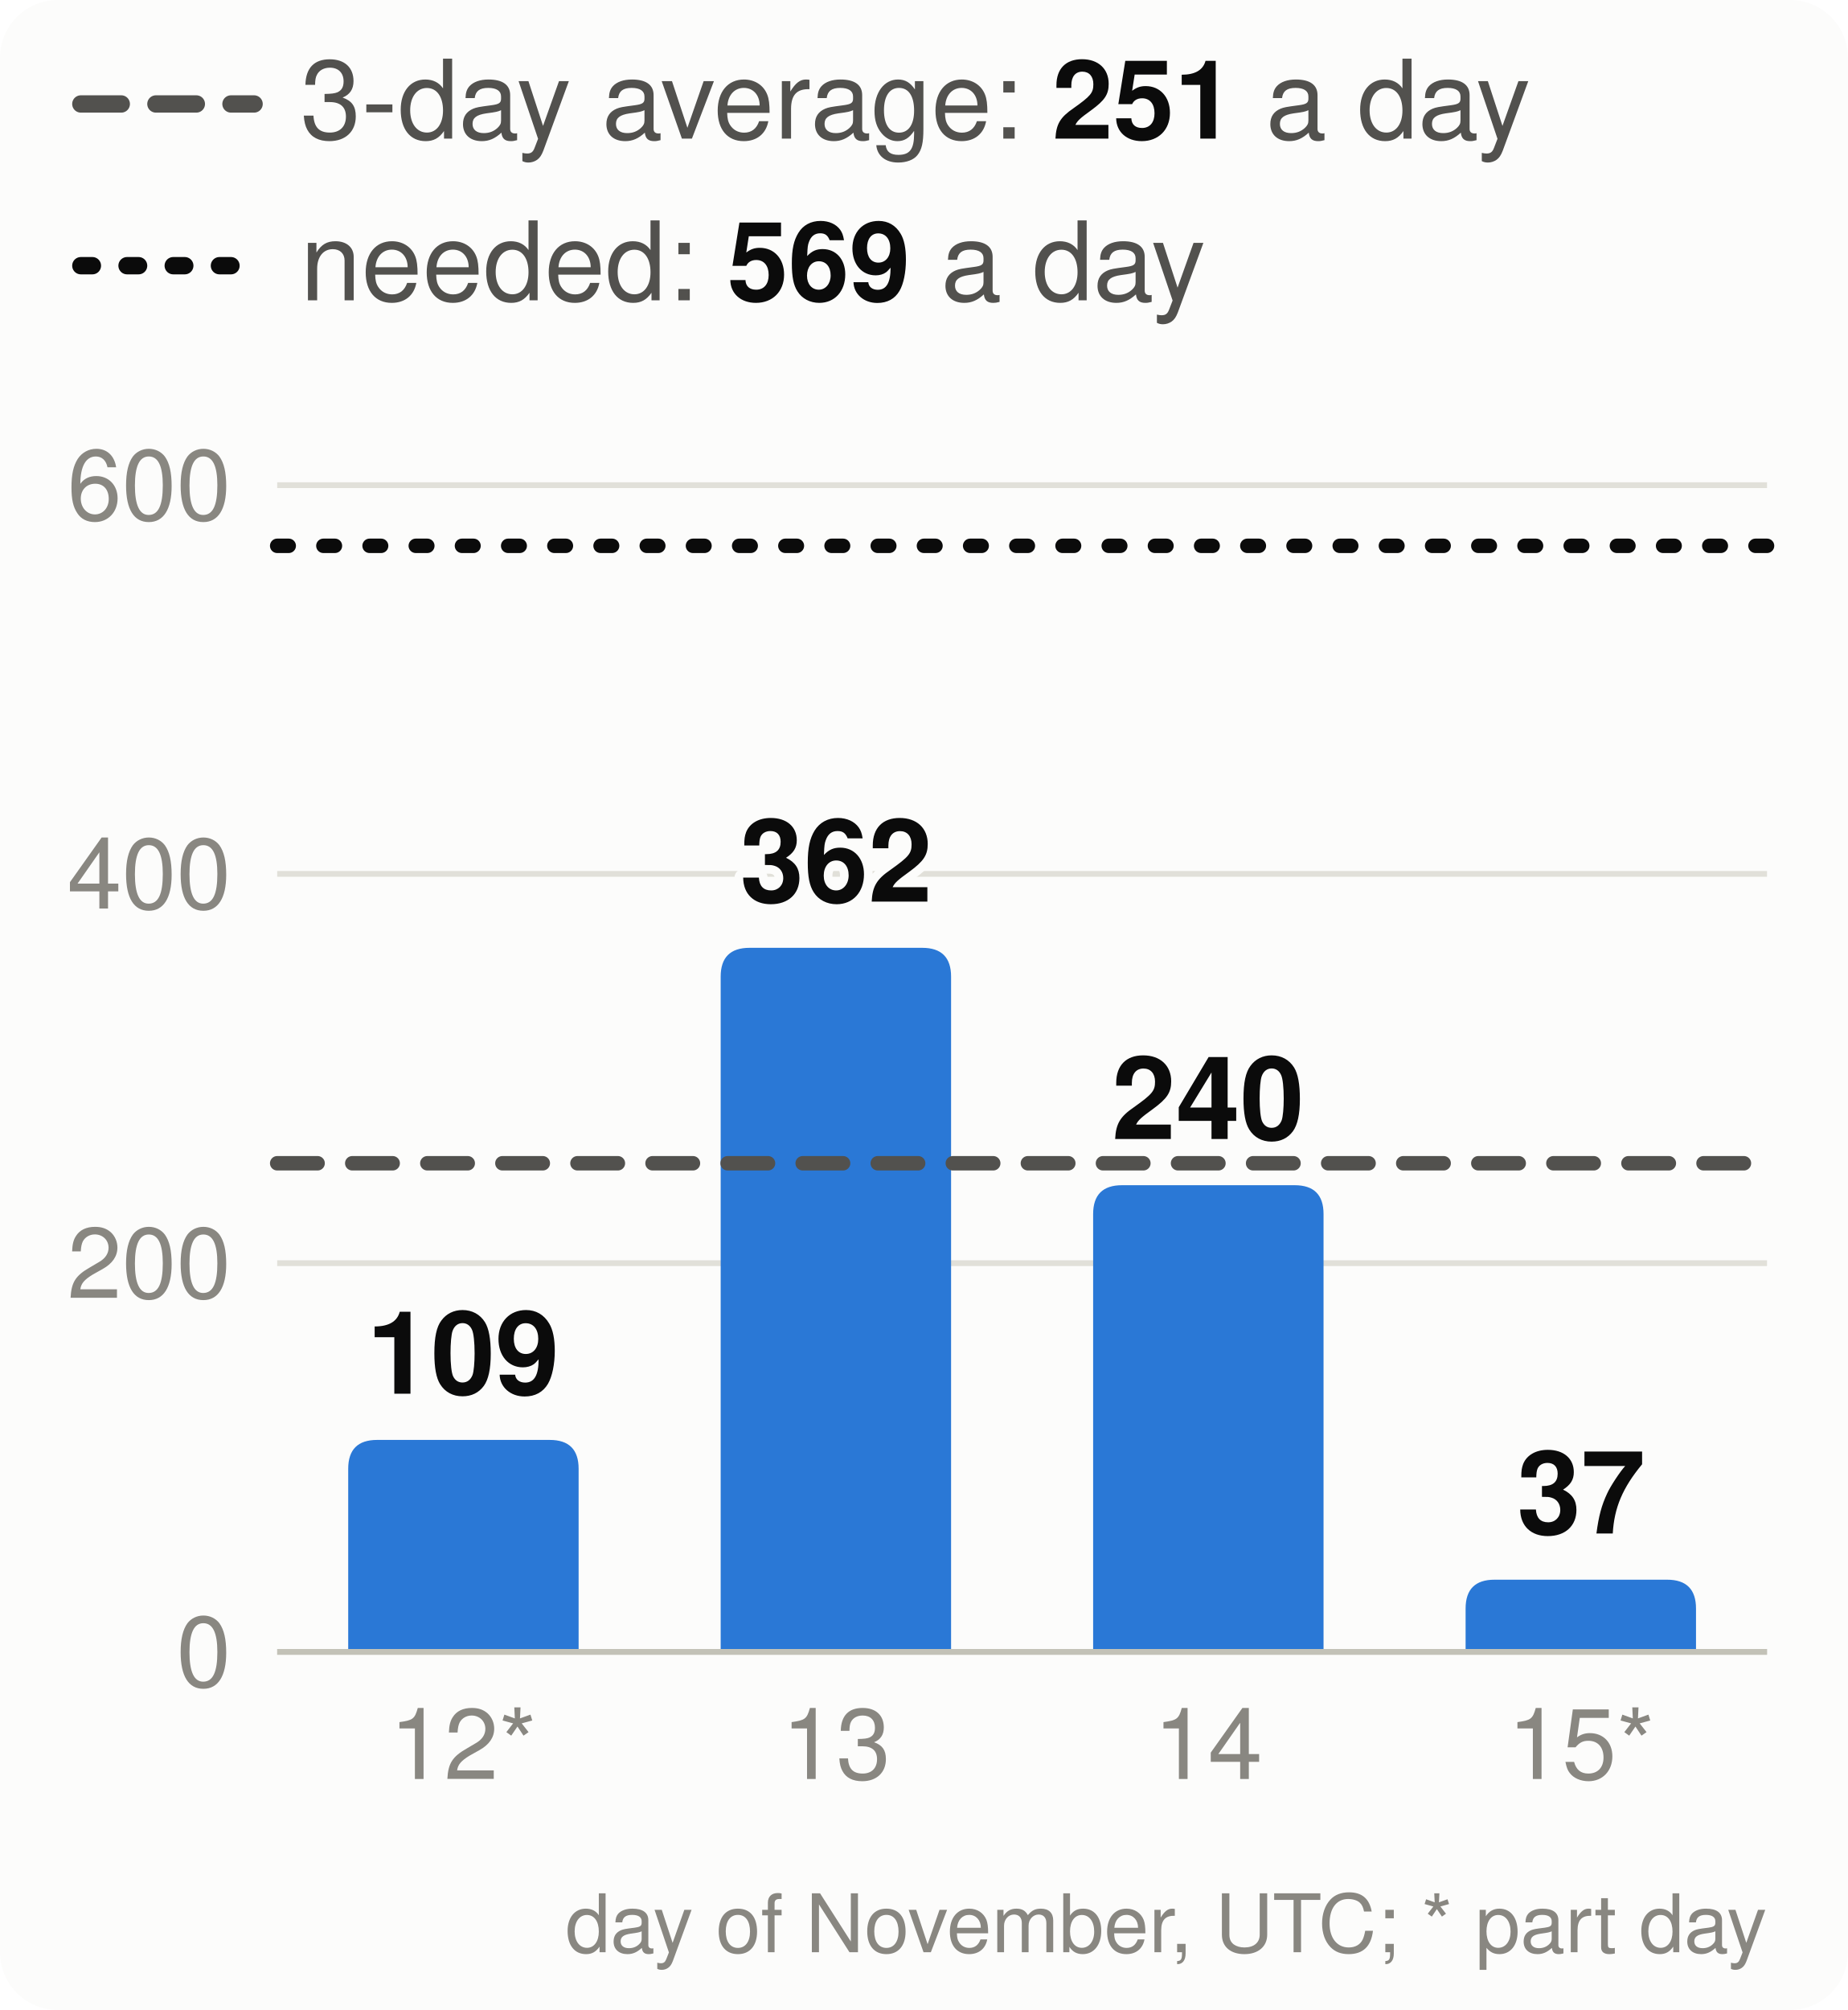
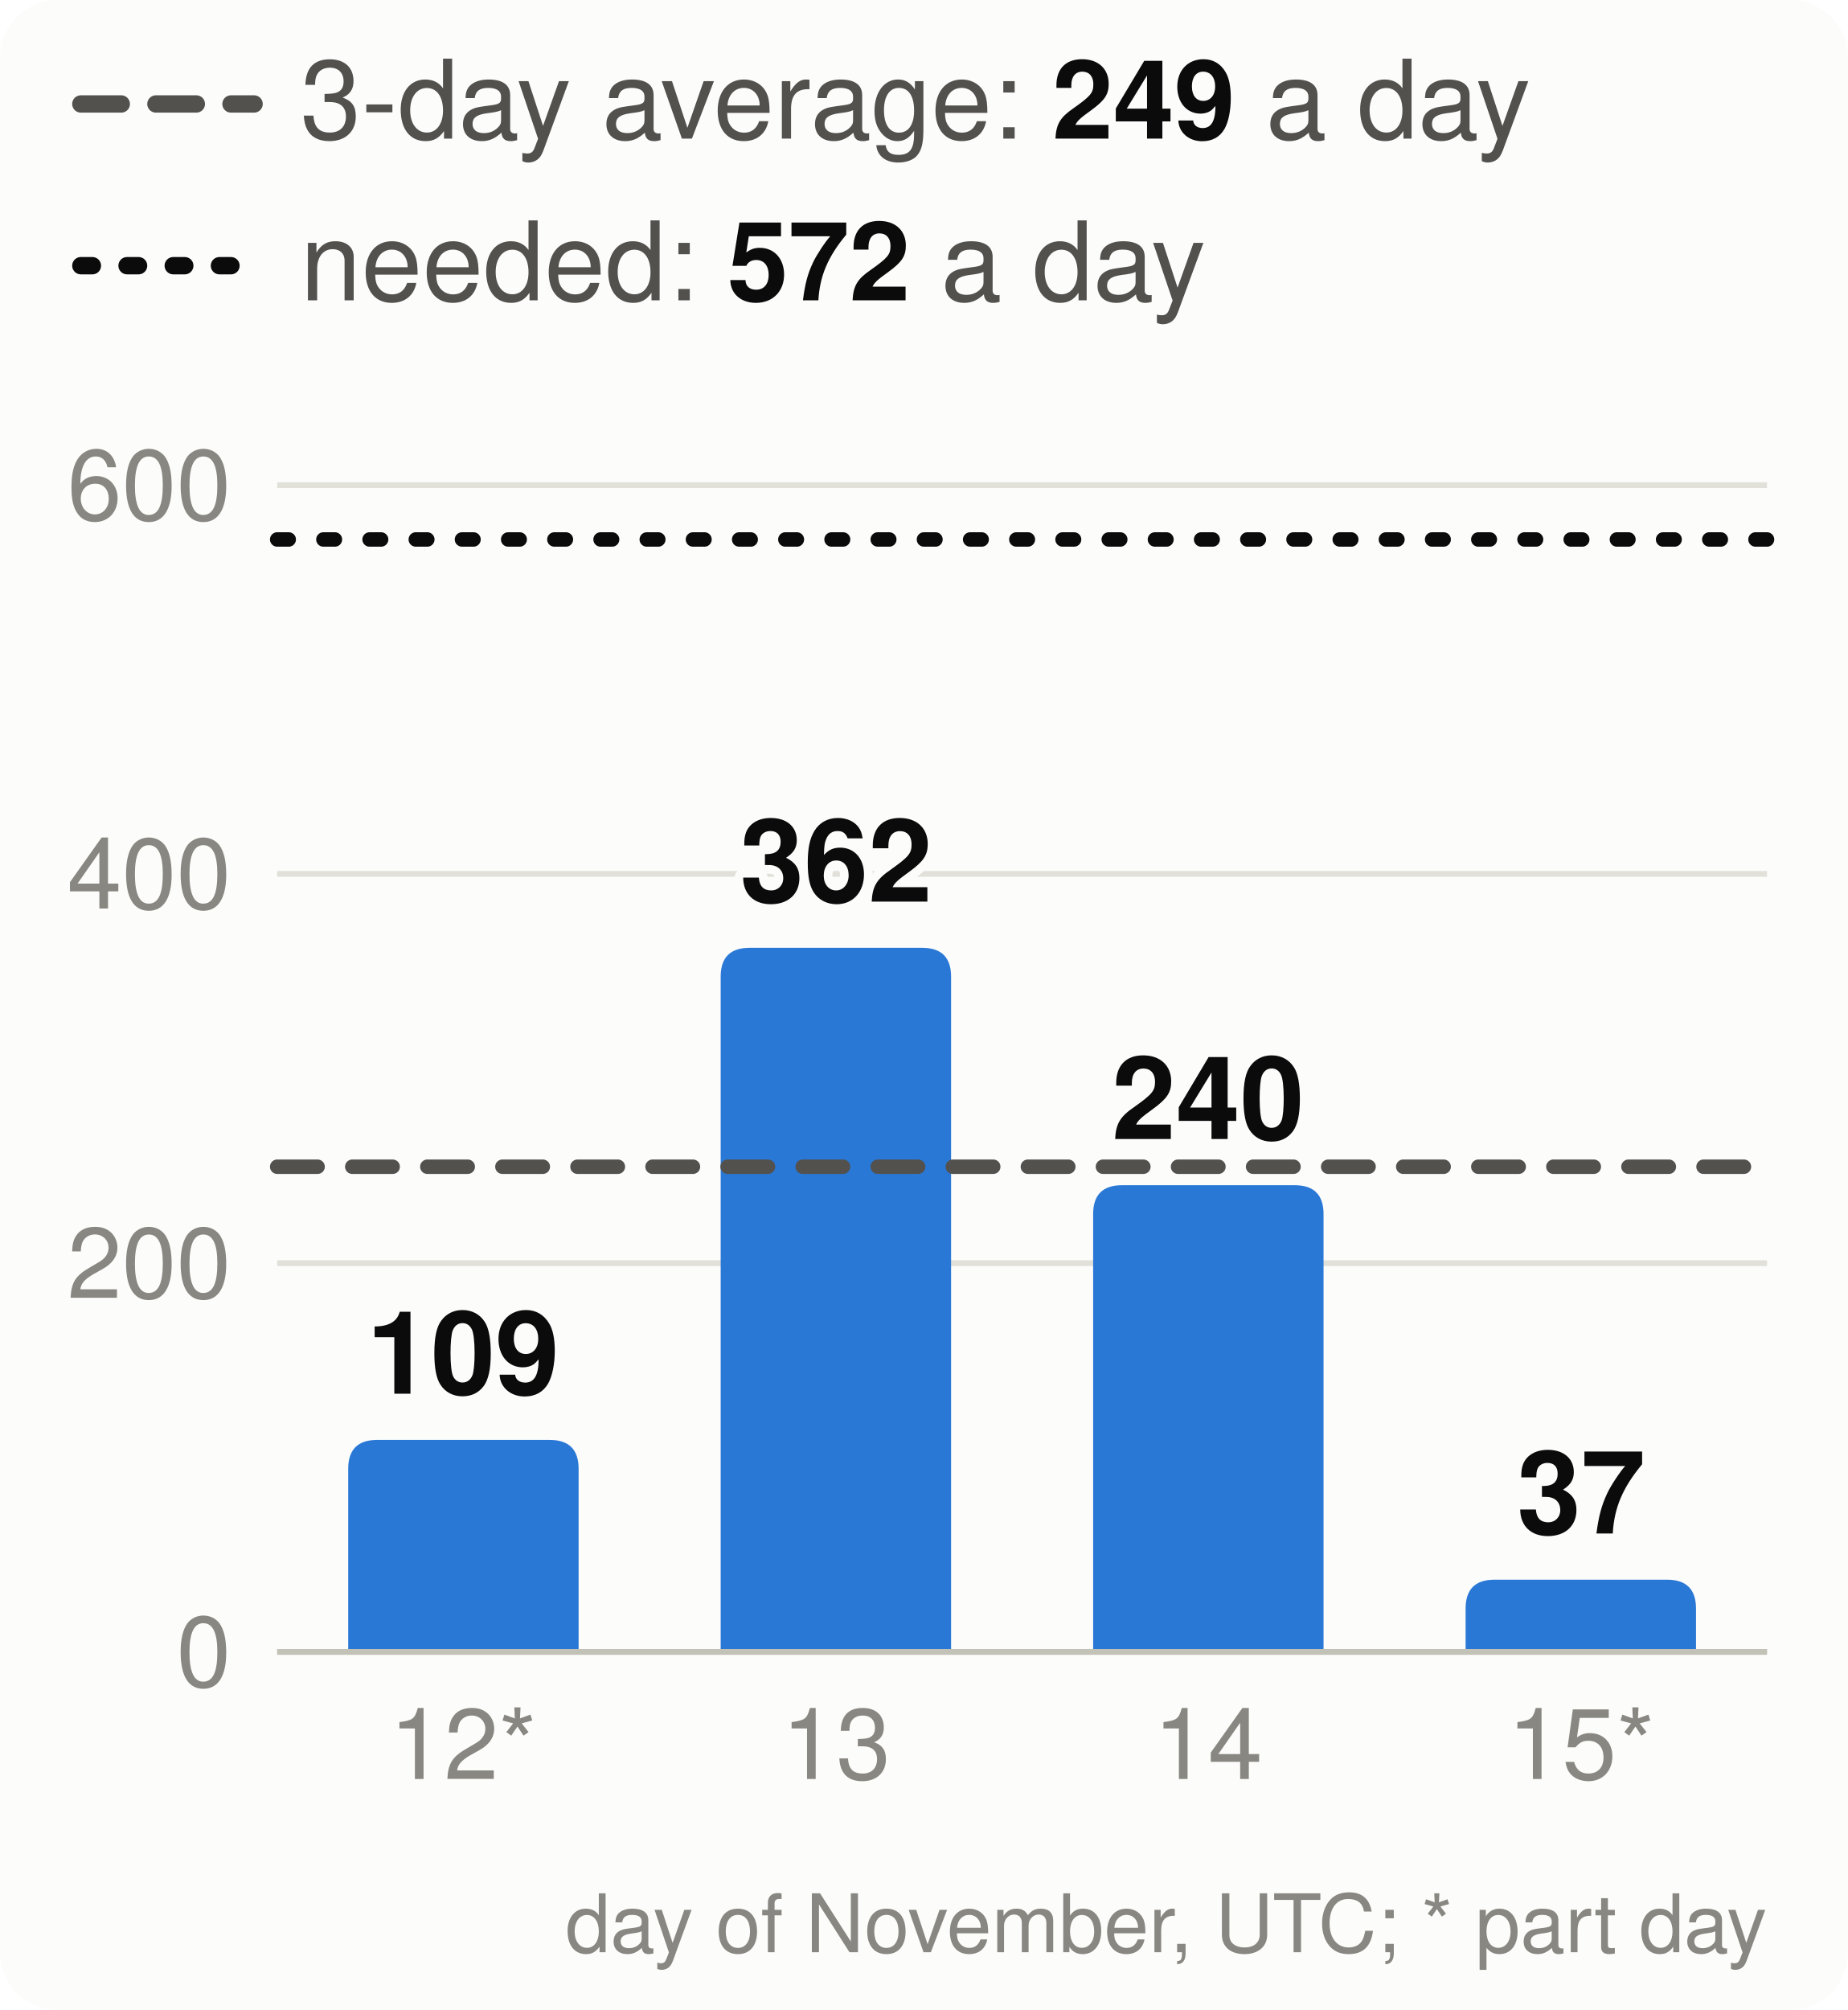
<svg xmlns="http://www.w3.org/2000/svg" viewBox="0 0 320 348" width="320" height="348" font-family="system-ui,-apple-system,Segoe UI,Helvetica,Arial,sans-serif" font-size="18" role="img" aria-label="Velocity: story points merged per day, the 3-day average and the pace needed">
  <style>.h{paint-order:stroke;stroke:#fcfcfb;stroke-width:3px;stroke-linejoin:round}.rg{stroke:#fcfcfb}@media (prefers-color-scheme: dark){.bg{fill:#1a1a19}.t1{fill:#f0efec}.t2{fill:#c3c2b7}.gr{stroke:#2c2c2a}.ax{stroke:#383835}.ld{stroke:#383835}.br{stroke:#c3c2b7}.m{stroke:#3987e5}.dp{stroke:#d95926}.v{stroke:#199e70}.i2{stroke:#c3c2b7}.i1{stroke:#f0efec}.f1{fill:#3987e5}.f2{fill:#d95926}.f3{fill:#199e70}.f4{fill:#c98500}.ev{fill:#c3c2b7}.inv{fill:#1a1a19}.done{fill:#cde2fb}.todo{fill:#52514e}.tile{fill:#262624}.h,.rg{stroke:#1a1a19}}</style>
  <rect width="320" height="348" rx="10" class="bg" fill="#fcfcfb" />
  <line x1="14" x2="44" y1="18" y2="18" class="i2" stroke="#52514e" stroke-width="3" stroke-dasharray="7 6" stroke-linecap="round" />
-   <text x="52" y="24" class="t2" fill="#52514e" font-size="19">3-day average: <tspan class="t1" fill="#0b0b0b" font-weight="700">251</tspan> a day</text>
+   <text x="52" y="24" class="t2" fill="#52514e" font-size="19">3-day average: <tspan class="t1" fill="#0b0b0b" font-weight="700">249</tspan> a day</text>
  <line x1="14" x2="44" y1="46" y2="46" class="i1" stroke="#0b0b0b" stroke-width="3" stroke-dasharray="2 6" stroke-linecap="round" />
-   <text x="52" y="52" class="t2" fill="#52514e" font-size="19">needed: <tspan class="t1" fill="#0b0b0b" font-weight="700">569</tspan> a day</text>
+   <text x="52" y="52" class="t2" fill="#52514e" font-size="19">needed: <tspan class="t1" fill="#0b0b0b" font-weight="700">572</tspan> a day</text>
  <line x1="48" x2="306" y1="286.0" y2="286.0" class="gr" stroke="#e1e0d9" />
  <text x="40" y="292.0" text-anchor="end" class="t3" fill="#898781" font-size="17">0</text>
  <line x1="48" x2="306" y1="218.7" y2="218.7" class="gr" stroke="#e1e0d9" />
  <text x="40" y="224.7" text-anchor="end" class="t3" fill="#898781" font-size="17">200</text>
  <line x1="48" x2="306" y1="151.3" y2="151.3" class="gr" stroke="#e1e0d9" />
  <text x="40" y="157.3" text-anchor="end" class="t3" fill="#898781" font-size="17">400</text>
  <line x1="48" x2="306" y1="84.0" y2="84.0" class="gr" stroke="#e1e0d9" />
  <text x="40" y="90.0" text-anchor="end" class="t3" fill="#898781" font-size="17">600</text>
  <path d="M60.3,286.0V254.3Q60.3,249.3 65.3,249.3H95.2Q100.2,249.3 100.2,254.3V286.0Z" class="f1" fill="#2a78d6" />
  <text x="80.2" y="241.3" text-anchor="middle" class="t1 h" fill="#0b0b0b" font-size="20" font-weight="700">109</text>
  <text x="80.2" y="308" text-anchor="middle" class="t3" fill="#898781" font-size="17">12*</text>
  <path d="M124.8,286.0V169.1Q124.8,164.1 129.8,164.1H159.7Q164.7,164.1 164.7,169.1V286.0Z" class="f1" fill="#2a78d6" />
  <text x="144.8" y="156.1" text-anchor="middle" class="t1 h" fill="#0b0b0b" font-size="20" font-weight="700">362</text>
  <text x="144.8" y="308" text-anchor="middle" class="t3" fill="#898781" font-size="17">13</text>
  <path d="M189.3,286.0V210.2Q189.3,205.2 194.3,205.2H224.2Q229.2,205.2 229.2,210.2V286.0Z" class="f1" fill="#2a78d6" />
  <text x="209.2" y="197.2" text-anchor="middle" class="t1 h" fill="#0b0b0b" font-size="20" font-weight="700">240</text>
  <text x="209.2" y="308" text-anchor="middle" class="t3" fill="#898781" font-size="17">14</text>
  <path d="M253.8,286.0V278.5Q253.8,273.5 258.8,273.5H288.7Q293.7,273.5 293.7,278.5V286.0Z" class="f1" fill="#2a78d6" />
  <text x="273.8" y="265.5" text-anchor="middle" class="t1 h" fill="#0b0b0b" font-size="20" font-weight="700">37</text>
  <text x="273.8" y="308" text-anchor="middle" class="t3" fill="#898781" font-size="17">15*</text>
  <line x1="48" x2="306" y1="286.0" y2="286.0" class="ax" stroke="#c3c2b7" />
-   <line x1="48" x2="306" y1="201.4" y2="201.4" class="i2" stroke="#52514e" stroke-width="2.5" stroke-dasharray="7 6" stroke-linecap="round" />
-   <line x1="48" x2="306" y1="94.5" y2="94.5" class="i1" stroke="#0b0b0b" stroke-width="2.5" stroke-dasharray="2 6" stroke-linecap="round" />
+   <line x1="48" x2="306" y1="202.0" y2="202.0" class="i2" stroke="#52514e" stroke-width="2.5" stroke-dasharray="7 6" stroke-linecap="round" />
+   <line x1="48" x2="306" y1="93.4" y2="93.4" class="i1" stroke="#0b0b0b" stroke-width="2.5" stroke-dasharray="2 6" stroke-linecap="round" />
  <text x="306" y="338" text-anchor="end" class="t3" fill="#898781" font-size="14">day of November, UTC; * part day</text>
</svg>
